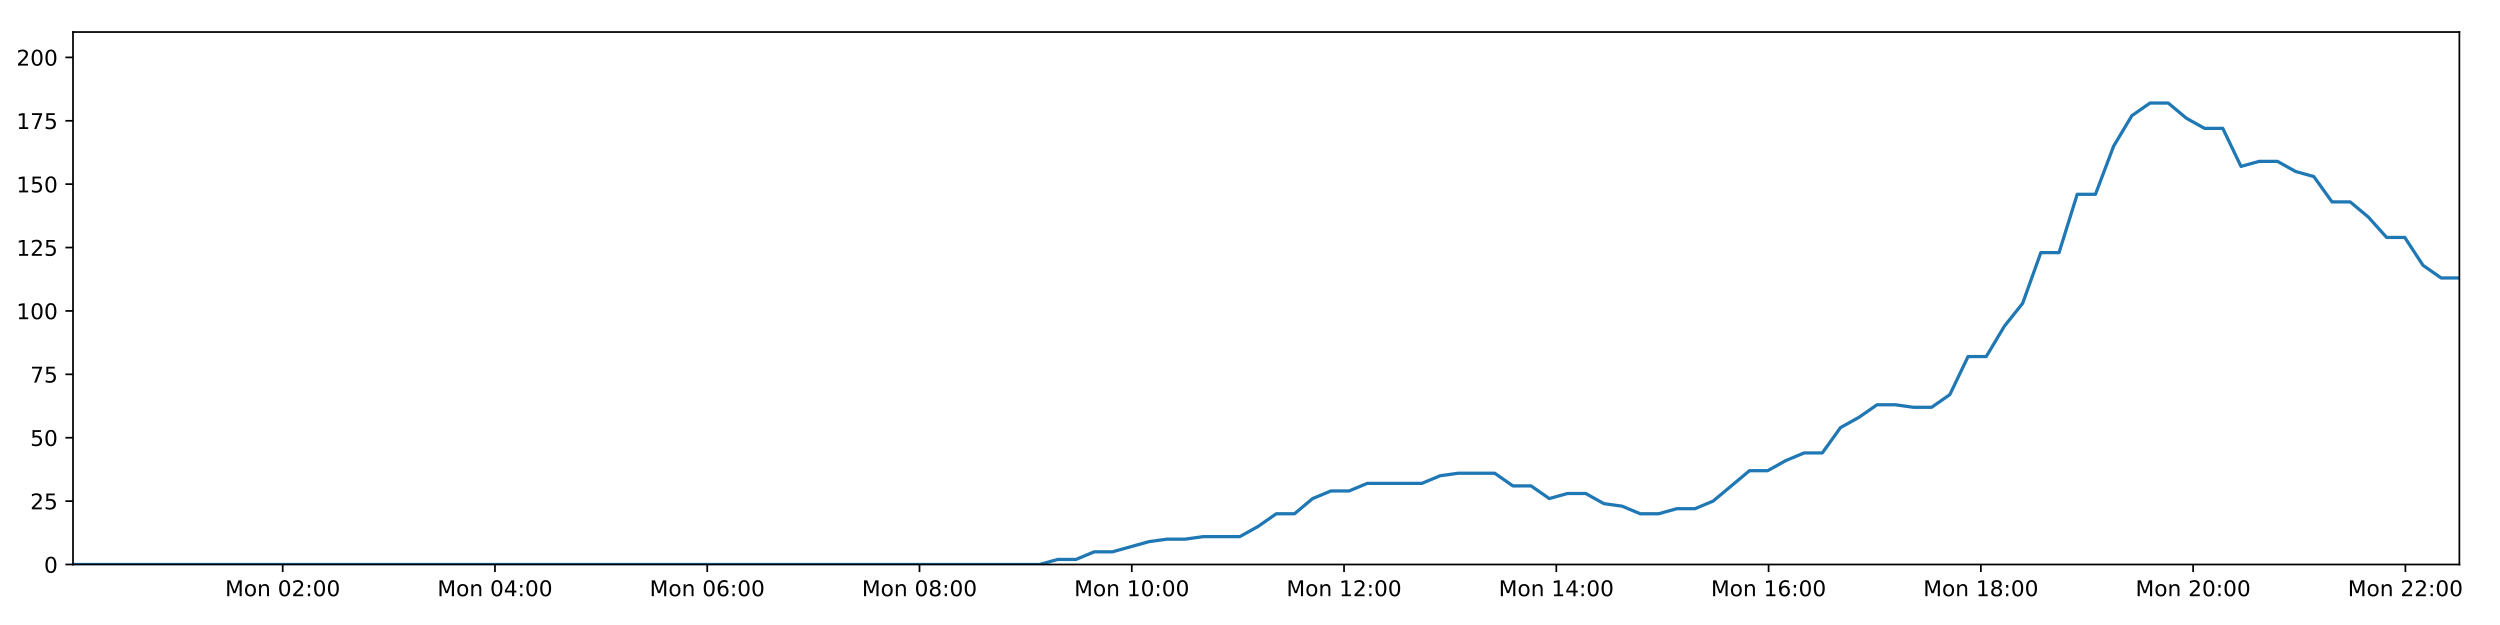
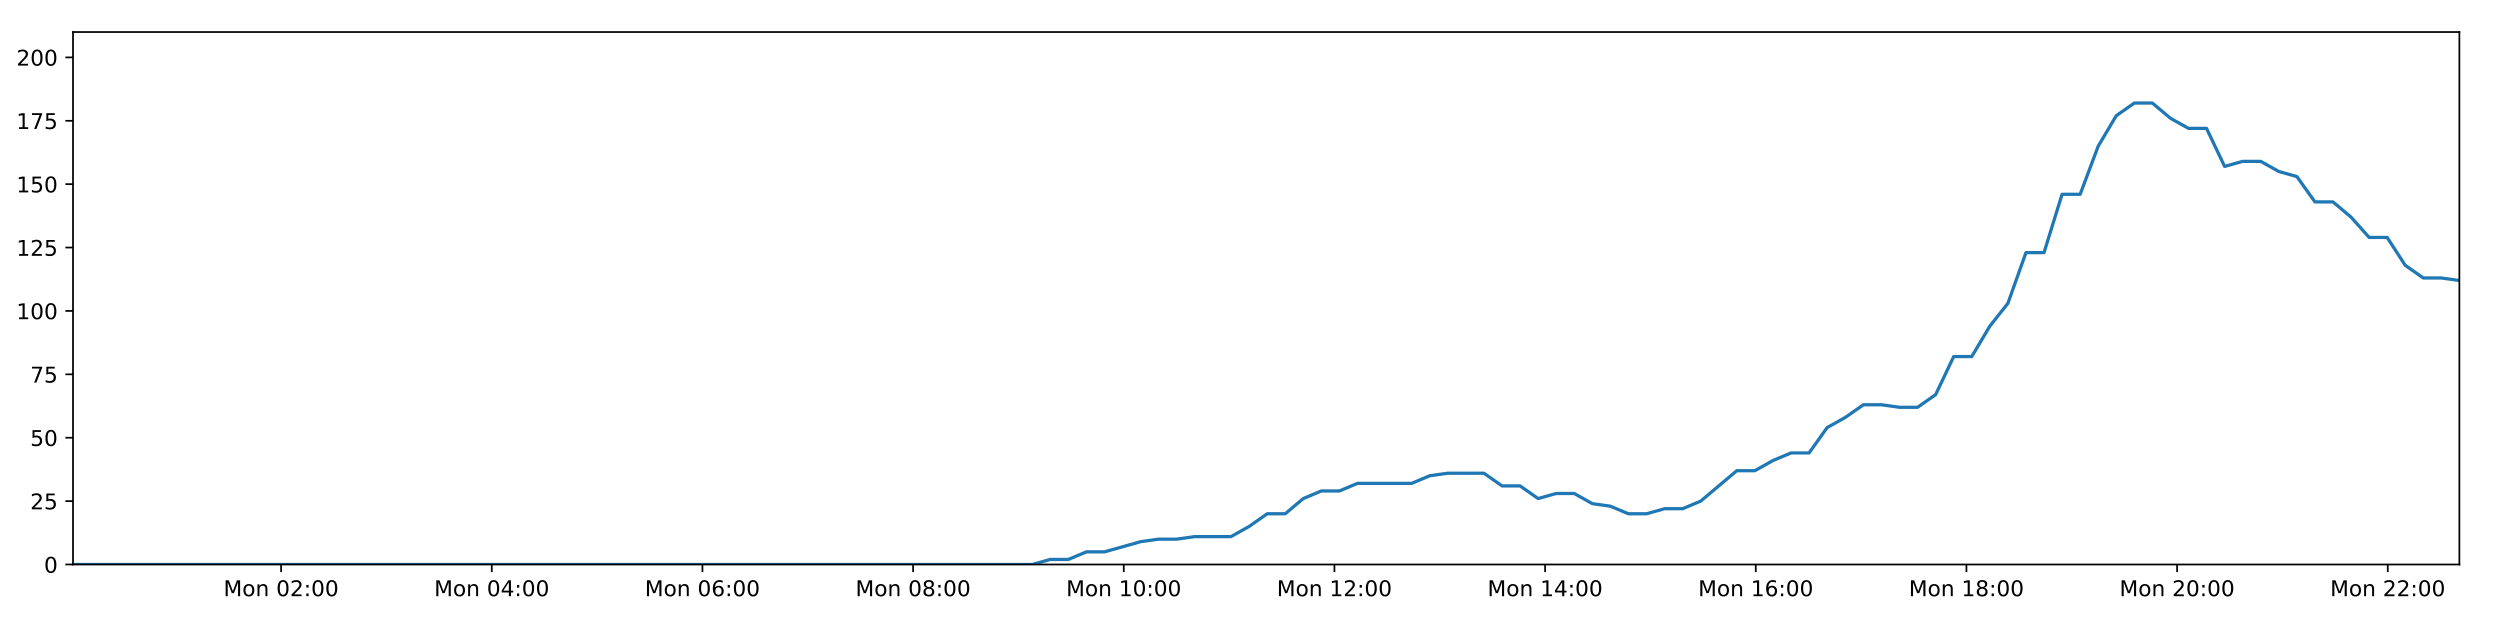
<svg xmlns="http://www.w3.org/2000/svg" xmlns:xlink="http://www.w3.org/1999/xlink" height="288pt" version="1.1" viewBox="0 0 1152 288" width="1152pt">
  <defs>
    <style type="text/css">
*{stroke-linecap:butt;stroke-linejoin:round;}
  </style>
  </defs>
  <g id="figure_1">
    <g id="patch_1">
      <path d="M 0 288  L 1152 288  L 1152 0  L 0 0  z " style="fill:#ffffff;" />
    </g>
    <g id="axes_1">
      <g id="patch_2">
        <path d="M 33.64 260.12  L 1133.28 260.12  L 1133.28 14.76  L 33.64 14.76  z " style="fill:#ffffff;" />
      </g>
      <g id="matplotlib.axis_1">
        <g id="xtick_1">
          <g id="line2d_1">
            <defs>
-               <path d="M 0 0  L 0 3.5  " id="m9323a374c7" style="stroke:#000000;stroke-width:0.8;" />
-             </defs>
-             <g>
-               <use style="stroke:#000000;stroke-width:0.8;" x="130.264" xlink:href="#m9323a374c7" y="260.12" />
+               <path d="M 0 0  L 0 3.5  " id="m62aae6973d" style="stroke:#000000;stroke-width:0.8;" />
+             </defs>
+             <g>
+               <use style="stroke:#000000;stroke-width:0.8;" x="129.534" xlink:href="#m62aae6973d" y="260.12" />
            </g>
          </g>
          <g id="text_1">
            <defs>
              <path d="M 9.812 72.906  L 24.516 72.906  L 43.109 23.297  L 61.812 72.906  L 76.516 72.906  L 76.516 0  L 66.891 0  L 66.891 64.016  L 48.094 14.016  L 38.188 14.016  L 19.391 64.016  L 19.391 0  L 9.812 0  z " id="DejaVuSans-77" />
              <path d="M 30.609 48.391  Q 23.391 48.391 19.188 42.75  Q 14.984 37.109 14.984 27.297  Q 14.984 17.484 19.156 11.844  Q 23.344 6.203 30.609 6.203  Q 37.797 6.203 41.984 11.859  Q 46.188 17.531 46.188 27.297  Q 46.188 37.016 41.984 42.703  Q 37.797 48.391 30.609 48.391  z M 30.609 56  Q 42.328 56 49.016 48.375  Q 55.719 40.766 55.719 27.297  Q 55.719 13.875 49.016 6.219  Q 42.328 -1.422 30.609 -1.422  Q 18.844 -1.422 12.172 6.219  Q 5.516 13.875 5.516 27.297  Q 5.516 40.766 12.172 48.375  Q 18.844 56 30.609 56  z " id="DejaVuSans-111" />
              <path d="M 54.891 33.016  L 54.891 0  L 45.906 0  L 45.906 32.719  Q 45.906 40.484 42.875 44.328  Q 39.844 48.188 33.797 48.188  Q 26.516 48.188 22.312 43.547  Q 18.109 38.922 18.109 30.906  L 18.109 0  L 9.078 0  L 9.078 54.688  L 18.109 54.688  L 18.109 46.188  Q 21.344 51.125 25.703 53.562  Q 30.078 56 35.797 56  Q 45.219 56 50.047 50.172  Q 54.891 44.344 54.891 33.016  z " id="DejaVuSans-110" />
              <path id="DejaVuSans-32" />
              <path d="M 31.781 66.406  Q 24.172 66.406 20.328 58.906  Q 16.5 51.422 16.5 36.375  Q 16.5 21.391 20.328 13.891  Q 24.172 6.391 31.781 6.391  Q 39.453 6.391 43.281 13.891  Q 47.125 21.391 47.125 36.375  Q 47.125 51.422 43.281 58.906  Q 39.453 66.406 31.781 66.406  z M 31.781 74.219  Q 44.047 74.219 50.516 64.516  Q 56.984 54.828 56.984 36.375  Q 56.984 17.969 50.516 8.266  Q 44.047 -1.422 31.781 -1.422  Q 19.531 -1.422 13.062 8.266  Q 6.594 17.969 6.594 36.375  Q 6.594 54.828 13.062 64.516  Q 19.531 74.219 31.781 74.219  z " id="DejaVuSans-48" />
              <path d="M 19.188 8.297  L 53.609 8.297  L 53.609 0  L 7.328 0  L 7.328 8.297  Q 12.938 14.109 22.625 23.891  Q 32.328 33.688 34.812 36.531  Q 39.547 41.844 41.422 45.531  Q 43.312 49.219 43.312 52.781  Q 43.312 58.594 39.234 62.25  Q 35.156 65.922 28.609 65.922  Q 23.969 65.922 18.812 64.312  Q 13.672 62.703 7.812 59.422  L 7.812 69.391  Q 13.766 71.781 18.938 73  Q 24.125 74.219 28.422 74.219  Q 39.75 74.219 46.484 68.547  Q 53.219 62.891 53.219 53.422  Q 53.219 48.922 51.531 44.891  Q 49.859 40.875 45.406 35.406  Q 44.188 33.984 37.641 27.219  Q 31.109 20.453 19.188 8.297  z " id="DejaVuSans-50" />
              <path d="M 11.719 12.406  L 22.016 12.406  L 22.016 0  L 11.719 0  z M 11.719 51.703  L 22.016 51.703  L 22.016 39.312  L 11.719 39.312  z " id="DejaVuSans-58" />
            </defs>
-             <g transform="translate(103.7237 274.7184)scale(0.1 -0.1)">
+             <g transform="translate(102.9931 274.7184)scale(0.1 -0.1)">
              <use xlink:href="#DejaVuSans-77" />
              <use x="86.279" xlink:href="#DejaVuSans-111" />
              <use x="147.461" xlink:href="#DejaVuSans-110" />
              <use x="210.84" xlink:href="#DejaVuSans-32" />
              <use x="242.627" xlink:href="#DejaVuSans-48" />
              <use x="306.25" xlink:href="#DejaVuSans-50" />
              <use x="369.873" xlink:href="#DejaVuSans-58" />
              <use x="403.564" xlink:href="#DejaVuSans-48" />
              <use x="467.188" xlink:href="#DejaVuSans-48" />
            </g>
          </g>
        </g>
        <g id="xtick_2">
          <g id="line2d_2">
            <g>
-               <use style="stroke:#000000;stroke-width:0.8;" x="228.078" xlink:href="#m9323a374c7" y="260.12" />
+               <use style="stroke:#000000;stroke-width:0.8;" x="226.608" xlink:href="#m62aae6973d" y="260.12" />
            </g>
          </g>
          <g id="text_2">
            <defs>
              <path d="M 37.797 64.312  L 12.891 25.391  L 37.797 25.391  z M 35.203 72.906  L 47.609 72.906  L 47.609 25.391  L 58.016 25.391  L 58.016 17.188  L 47.609 17.188  L 47.609 0  L 37.797 0  L 37.797 17.188  L 4.891 17.188  L 4.891 26.703  z " id="DejaVuSans-52" />
            </defs>
-             <g transform="translate(201.5377 274.7184)scale(0.1 -0.1)">
+             <g transform="translate(200.0676 274.7184)scale(0.1 -0.1)">
              <use xlink:href="#DejaVuSans-77" />
              <use x="86.279" xlink:href="#DejaVuSans-111" />
              <use x="147.461" xlink:href="#DejaVuSans-110" />
              <use x="210.84" xlink:href="#DejaVuSans-32" />
              <use x="242.627" xlink:href="#DejaVuSans-48" />
              <use x="306.25" xlink:href="#DejaVuSans-52" />
              <use x="369.873" xlink:href="#DejaVuSans-58" />
              <use x="403.564" xlink:href="#DejaVuSans-48" />
              <use x="467.188" xlink:href="#DejaVuSans-48" />
            </g>
          </g>
        </g>
        <g id="xtick_3">
          <g id="line2d_3">
            <g>
-               <use style="stroke:#000000;stroke-width:0.8;" x="325.892" xlink:href="#m9323a374c7" y="260.12" />
+               <use style="stroke:#000000;stroke-width:0.8;" x="323.683" xlink:href="#m62aae6973d" y="260.12" />
            </g>
          </g>
          <g id="text_3">
            <defs>
              <path d="M 33.016 40.375  Q 26.375 40.375 22.484 35.828  Q 18.609 31.297 18.609 23.391  Q 18.609 15.531 22.484 10.953  Q 26.375 6.391 33.016 6.391  Q 39.656 6.391 43.531 10.953  Q 47.406 15.531 47.406 23.391  Q 47.406 31.297 43.531 35.828  Q 39.656 40.375 33.016 40.375  z M 52.594 71.297  L 52.594 62.312  Q 48.875 64.062 45.094 64.984  Q 41.312 65.922 37.594 65.922  Q 27.828 65.922 22.672 59.328  Q 17.531 52.734 16.797 39.406  Q 19.672 43.656 24.016 45.922  Q 28.375 48.188 33.594 48.188  Q 44.578 48.188 50.953 41.516  Q 57.328 34.859 57.328 23.391  Q 57.328 12.156 50.688 5.359  Q 44.047 -1.422 33.016 -1.422  Q 20.359 -1.422 13.672 8.266  Q 6.984 17.969 6.984 36.375  Q 6.984 53.656 15.188 63.938  Q 23.391 74.219 37.203 74.219  Q 40.922 74.219 44.703 73.484  Q 48.484 72.75 52.594 71.297  z " id="DejaVuSans-54" />
            </defs>
-             <g transform="translate(299.3518 274.7184)scale(0.1 -0.1)">
+             <g transform="translate(297.1422 274.7184)scale(0.1 -0.1)">
              <use xlink:href="#DejaVuSans-77" />
              <use x="86.279" xlink:href="#DejaVuSans-111" />
              <use x="147.461" xlink:href="#DejaVuSans-110" />
              <use x="210.84" xlink:href="#DejaVuSans-32" />
              <use x="242.627" xlink:href="#DejaVuSans-48" />
              <use x="306.25" xlink:href="#DejaVuSans-54" />
              <use x="369.873" xlink:href="#DejaVuSans-58" />
              <use x="403.564" xlink:href="#DejaVuSans-48" />
              <use x="467.188" xlink:href="#DejaVuSans-48" />
            </g>
          </g>
        </g>
        <g id="xtick_4">
          <g id="line2d_4">
            <g>
-               <use style="stroke:#000000;stroke-width:0.8;" x="423.707" xlink:href="#m9323a374c7" y="260.12" />
+               <use style="stroke:#000000;stroke-width:0.8;" x="420.757" xlink:href="#m62aae6973d" y="260.12" />
            </g>
          </g>
          <g id="text_4">
            <defs>
              <path d="M 31.781 34.625  Q 24.75 34.625 20.719 30.859  Q 16.703 27.094 16.703 20.516  Q 16.703 13.922 20.719 10.156  Q 24.75 6.391 31.781 6.391  Q 38.812 6.391 42.859 10.172  Q 46.922 13.969 46.922 20.516  Q 46.922 27.094 42.891 30.859  Q 38.875 34.625 31.781 34.625  z M 21.922 38.812  Q 15.578 40.375 12.031 44.719  Q 8.5 49.078 8.5 55.328  Q 8.5 64.062 14.719 69.141  Q 20.953 74.219 31.781 74.219  Q 42.672 74.219 48.875 69.141  Q 55.078 64.062 55.078 55.328  Q 55.078 49.078 51.531 44.719  Q 48 40.375 41.703 38.812  Q 48.828 37.156 52.797 32.312  Q 56.781 27.484 56.781 20.516  Q 56.781 9.906 50.312 4.234  Q 43.844 -1.422 31.781 -1.422  Q 19.734 -1.422 13.25 4.234  Q 6.781 9.906 6.781 20.516  Q 6.781 27.484 10.781 32.312  Q 14.797 37.156 21.922 38.812  z M 18.312 54.391  Q 18.312 48.734 21.844 45.562  Q 25.391 42.391 31.781 42.391  Q 38.141 42.391 41.719 45.562  Q 45.312 48.734 45.312 54.391  Q 45.312 60.062 41.719 63.234  Q 38.141 66.406 31.781 66.406  Q 25.391 66.406 21.844 63.234  Q 18.312 60.062 18.312 54.391  z " id="DejaVuSans-56" />
            </defs>
-             <g transform="translate(397.1659 274.7184)scale(0.1 -0.1)">
+             <g transform="translate(394.2167 274.7184)scale(0.1 -0.1)">
              <use xlink:href="#DejaVuSans-77" />
              <use x="86.279" xlink:href="#DejaVuSans-111" />
              <use x="147.461" xlink:href="#DejaVuSans-110" />
              <use x="210.84" xlink:href="#DejaVuSans-32" />
              <use x="242.627" xlink:href="#DejaVuSans-48" />
              <use x="306.25" xlink:href="#DejaVuSans-56" />
              <use x="369.873" xlink:href="#DejaVuSans-58" />
              <use x="403.564" xlink:href="#DejaVuSans-48" />
              <use x="467.188" xlink:href="#DejaVuSans-48" />
            </g>
          </g>
        </g>
        <g id="xtick_5">
          <g id="line2d_5">
            <g>
-               <use style="stroke:#000000;stroke-width:0.8;" x="521.521" xlink:href="#m9323a374c7" y="260.12" />
+               <use style="stroke:#000000;stroke-width:0.8;" x="517.832" xlink:href="#m62aae6973d" y="260.12" />
            </g>
          </g>
          <g id="text_5">
            <defs>
              <path d="M 12.406 8.297  L 28.516 8.297  L 28.516 63.922  L 10.984 60.406  L 10.984 69.391  L 28.422 72.906  L 38.281 72.906  L 38.281 8.297  L 54.391 8.297  L 54.391 0  L 12.406 0  z " id="DejaVuSans-49" />
            </defs>
-             <g transform="translate(494.98 274.7184)scale(0.1 -0.1)">
+             <g transform="translate(491.2912 274.7184)scale(0.1 -0.1)">
              <use xlink:href="#DejaVuSans-77" />
              <use x="86.279" xlink:href="#DejaVuSans-111" />
              <use x="147.461" xlink:href="#DejaVuSans-110" />
              <use x="210.84" xlink:href="#DejaVuSans-32" />
              <use x="242.627" xlink:href="#DejaVuSans-49" />
              <use x="306.25" xlink:href="#DejaVuSans-48" />
              <use x="369.873" xlink:href="#DejaVuSans-58" />
              <use x="403.564" xlink:href="#DejaVuSans-48" />
              <use x="467.188" xlink:href="#DejaVuSans-48" />
            </g>
          </g>
        </g>
        <g id="xtick_6">
          <g id="line2d_6">
            <g>
-               <use style="stroke:#000000;stroke-width:0.8;" x="619.335" xlink:href="#m9323a374c7" y="260.12" />
+               <use style="stroke:#000000;stroke-width:0.8;" x="614.906" xlink:href="#m62aae6973d" y="260.12" />
            </g>
          </g>
          <g id="text_6">
-             <g transform="translate(592.794 274.7184)scale(0.1 -0.1)">
+             <g transform="translate(588.3658 274.7184)scale(0.1 -0.1)">
              <use xlink:href="#DejaVuSans-77" />
              <use x="86.279" xlink:href="#DejaVuSans-111" />
              <use x="147.461" xlink:href="#DejaVuSans-110" />
              <use x="210.84" xlink:href="#DejaVuSans-32" />
              <use x="242.627" xlink:href="#DejaVuSans-49" />
              <use x="306.25" xlink:href="#DejaVuSans-50" />
              <use x="369.873" xlink:href="#DejaVuSans-58" />
              <use x="403.564" xlink:href="#DejaVuSans-48" />
              <use x="467.188" xlink:href="#DejaVuSans-48" />
            </g>
          </g>
        </g>
        <g id="xtick_7">
          <g id="line2d_7">
            <g>
-               <use style="stroke:#000000;stroke-width:0.8;" x="717.149" xlink:href="#m9323a374c7" y="260.12" />
+               <use style="stroke:#000000;stroke-width:0.8;" x="711.981" xlink:href="#m62aae6973d" y="260.12" />
            </g>
          </g>
          <g id="text_7">
-             <g transform="translate(690.6081 274.7184)scale(0.1 -0.1)">
+             <g transform="translate(685.4403 274.7184)scale(0.1 -0.1)">
              <use xlink:href="#DejaVuSans-77" />
              <use x="86.279" xlink:href="#DejaVuSans-111" />
              <use x="147.461" xlink:href="#DejaVuSans-110" />
              <use x="210.84" xlink:href="#DejaVuSans-32" />
              <use x="242.627" xlink:href="#DejaVuSans-49" />
              <use x="306.25" xlink:href="#DejaVuSans-52" />
              <use x="369.873" xlink:href="#DejaVuSans-58" />
              <use x="403.564" xlink:href="#DejaVuSans-48" />
              <use x="467.188" xlink:href="#DejaVuSans-48" />
            </g>
          </g>
        </g>
        <g id="xtick_8">
          <g id="line2d_8">
            <g>
-               <use style="stroke:#000000;stroke-width:0.8;" x="814.963" xlink:href="#m9323a374c7" y="260.12" />
+               <use style="stroke:#000000;stroke-width:0.8;" x="809.055" xlink:href="#m62aae6973d" y="260.12" />
            </g>
          </g>
          <g id="text_8">
-             <g transform="translate(788.4222 274.7184)scale(0.1 -0.1)">
+             <g transform="translate(782.5148 274.7184)scale(0.1 -0.1)">
              <use xlink:href="#DejaVuSans-77" />
              <use x="86.279" xlink:href="#DejaVuSans-111" />
              <use x="147.461" xlink:href="#DejaVuSans-110" />
              <use x="210.84" xlink:href="#DejaVuSans-32" />
              <use x="242.627" xlink:href="#DejaVuSans-49" />
              <use x="306.25" xlink:href="#DejaVuSans-54" />
              <use x="369.873" xlink:href="#DejaVuSans-58" />
              <use x="403.564" xlink:href="#DejaVuSans-48" />
              <use x="467.188" xlink:href="#DejaVuSans-48" />
            </g>
          </g>
        </g>
        <g id="xtick_9">
          <g id="line2d_9">
            <g>
-               <use style="stroke:#000000;stroke-width:0.8;" x="912.777" xlink:href="#m9323a374c7" y="260.12" />
+               <use style="stroke:#000000;stroke-width:0.8;" x="906.13" xlink:href="#m62aae6973d" y="260.12" />
            </g>
          </g>
          <g id="text_9">
-             <g transform="translate(886.2363 274.7184)scale(0.1 -0.1)">
+             <g transform="translate(879.5894 274.7184)scale(0.1 -0.1)">
              <use xlink:href="#DejaVuSans-77" />
              <use x="86.279" xlink:href="#DejaVuSans-111" />
              <use x="147.461" xlink:href="#DejaVuSans-110" />
              <use x="210.84" xlink:href="#DejaVuSans-32" />
              <use x="242.627" xlink:href="#DejaVuSans-49" />
              <use x="306.25" xlink:href="#DejaVuSans-56" />
              <use x="369.873" xlink:href="#DejaVuSans-58" />
              <use x="403.564" xlink:href="#DejaVuSans-48" />
              <use x="467.188" xlink:href="#DejaVuSans-48" />
            </g>
          </g>
        </g>
        <g id="xtick_10">
          <g id="line2d_10">
            <g>
-               <use style="stroke:#000000;stroke-width:0.8;" x="1010.591" xlink:href="#m9323a374c7" y="260.12" />
+               <use style="stroke:#000000;stroke-width:0.8;" x="1003.205" xlink:href="#m62aae6973d" y="260.12" />
            </g>
          </g>
          <g id="text_10">
-             <g transform="translate(984.0503 274.7184)scale(0.1 -0.1)">
+             <g transform="translate(976.6639 274.7184)scale(0.1 -0.1)">
              <use xlink:href="#DejaVuSans-77" />
              <use x="86.279" xlink:href="#DejaVuSans-111" />
              <use x="147.461" xlink:href="#DejaVuSans-110" />
              <use x="210.84" xlink:href="#DejaVuSans-32" />
              <use x="242.627" xlink:href="#DejaVuSans-50" />
              <use x="306.25" xlink:href="#DejaVuSans-48" />
              <use x="369.873" xlink:href="#DejaVuSans-58" />
              <use x="403.564" xlink:href="#DejaVuSans-48" />
              <use x="467.188" xlink:href="#DejaVuSans-48" />
            </g>
          </g>
        </g>
        <g id="xtick_11">
          <g id="line2d_11">
            <g>
-               <use style="stroke:#000000;stroke-width:0.8;" x="1108.405" xlink:href="#m9323a374c7" y="260.12" />
+               <use style="stroke:#000000;stroke-width:0.8;" x="1100.279" xlink:href="#m62aae6973d" y="260.12" />
            </g>
          </g>
          <g id="text_11">
-             <g transform="translate(1081.864 274.7184)scale(0.1 -0.1)">
+             <g transform="translate(1073.738 274.7184)scale(0.1 -0.1)">
              <use xlink:href="#DejaVuSans-77" />
              <use x="86.279" xlink:href="#DejaVuSans-111" />
              <use x="147.461" xlink:href="#DejaVuSans-110" />
              <use x="210.84" xlink:href="#DejaVuSans-32" />
              <use x="242.627" xlink:href="#DejaVuSans-50" />
              <use x="306.25" xlink:href="#DejaVuSans-50" />
              <use x="369.873" xlink:href="#DejaVuSans-58" />
              <use x="403.564" xlink:href="#DejaVuSans-48" />
              <use x="467.188" xlink:href="#DejaVuSans-48" />
            </g>
          </g>
        </g>
      </g>
      <g id="matplotlib.axis_2">
        <g id="ytick_1">
          <g id="line2d_12">
            <defs>
-               <path d="M 0 0  L -3.5 0  " id="m18f2b831ec" style="stroke:#000000;stroke-width:0.8;" />
-             </defs>
-             <g>
-               <use style="stroke:#000000;stroke-width:0.8;" x="33.64" xlink:href="#m18f2b831ec" y="260.12" />
+               <path d="M 0 0  L -3.5 0  " id="maaf48cc1e2" style="stroke:#000000;stroke-width:0.8;" />
+             </defs>
+             <g>
+               <use style="stroke:#000000;stroke-width:0.8;" x="33.64" xlink:href="#maaf48cc1e2" y="260.12" />
            </g>
          </g>
          <g id="text_12">
            <g transform="translate(20.2775 263.9192)scale(0.1 -0.1)">
              <use xlink:href="#DejaVuSans-48" />
            </g>
          </g>
        </g>
        <g id="ytick_2">
          <g id="line2d_13">
            <g>
-               <use style="stroke:#000000;stroke-width:0.8;" x="33.64" xlink:href="#m18f2b831ec" y="230.91" />
+               <use style="stroke:#000000;stroke-width:0.8;" x="33.64" xlink:href="#maaf48cc1e2" y="230.91" />
            </g>
          </g>
          <g id="text_13">
            <defs>
              <path d="M 10.797 72.906  L 49.516 72.906  L 49.516 64.594  L 19.828 64.594  L 19.828 46.734  Q 21.969 47.469 24.109 47.828  Q 26.266 48.188 28.422 48.188  Q 40.625 48.188 47.75 41.5  Q 54.891 34.812 54.891 23.391  Q 54.891 11.625 47.562 5.094  Q 40.234 -1.422 26.906 -1.422  Q 22.312 -1.422 17.547 -0.641  Q 12.797 0.141 7.719 1.703  L 7.719 11.625  Q 12.109 9.234 16.797 8.062  Q 21.484 6.891 26.703 6.891  Q 35.156 6.891 40.078 11.328  Q 45.016 15.766 45.016 23.391  Q 45.016 31 40.078 35.438  Q 35.156 39.891 26.703 39.891  Q 22.75 39.891 18.812 39.016  Q 14.891 38.141 10.797 36.281  z " id="DejaVuSans-53" />
            </defs>
            <g transform="translate(13.915 234.7097)scale(0.1 -0.1)">
              <use xlink:href="#DejaVuSans-50" />
              <use x="63.623" xlink:href="#DejaVuSans-53" />
            </g>
          </g>
        </g>
        <g id="ytick_3">
          <g id="line2d_14">
            <g>
-               <use style="stroke:#000000;stroke-width:0.8;" x="33.64" xlink:href="#m18f2b831ec" y="201.701" />
+               <use style="stroke:#000000;stroke-width:0.8;" x="33.64" xlink:href="#maaf48cc1e2" y="201.701" />
            </g>
          </g>
          <g id="text_14">
            <g transform="translate(13.915 205.5002)scale(0.1 -0.1)">
              <use xlink:href="#DejaVuSans-53" />
              <use x="63.623" xlink:href="#DejaVuSans-48" />
            </g>
          </g>
        </g>
        <g id="ytick_4">
          <g id="line2d_15">
            <g>
-               <use style="stroke:#000000;stroke-width:0.8;" x="33.64" xlink:href="#m18f2b831ec" y="172.491" />
+               <use style="stroke:#000000;stroke-width:0.8;" x="33.64" xlink:href="#maaf48cc1e2" y="172.491" />
            </g>
          </g>
          <g id="text_15">
            <defs>
              <path d="M 8.203 72.906  L 55.078 72.906  L 55.078 68.703  L 28.609 0  L 18.312 0  L 43.219 64.594  L 8.203 64.594  z " id="DejaVuSans-55" />
            </defs>
            <g transform="translate(13.915 176.2906)scale(0.1 -0.1)">
              <use xlink:href="#DejaVuSans-55" />
              <use x="63.623" xlink:href="#DejaVuSans-53" />
            </g>
          </g>
        </g>
        <g id="ytick_5">
          <g id="line2d_16">
            <g>
-               <use style="stroke:#000000;stroke-width:0.8;" x="33.64" xlink:href="#m18f2b831ec" y="143.282" />
+               <use style="stroke:#000000;stroke-width:0.8;" x="33.64" xlink:href="#maaf48cc1e2" y="143.282" />
            </g>
          </g>
          <g id="text_16">
            <g transform="translate(7.5525 147.0811)scale(0.1 -0.1)">
              <use xlink:href="#DejaVuSans-49" />
              <use x="63.623" xlink:href="#DejaVuSans-48" />
              <use x="127.246" xlink:href="#DejaVuSans-48" />
            </g>
          </g>
        </g>
        <g id="ytick_6">
          <g id="line2d_17">
            <g>
-               <use style="stroke:#000000;stroke-width:0.8;" x="33.64" xlink:href="#m18f2b831ec" y="114.072" />
+               <use style="stroke:#000000;stroke-width:0.8;" x="33.64" xlink:href="#maaf48cc1e2" y="114.072" />
            </g>
          </g>
          <g id="text_17">
            <g transform="translate(7.5525 117.8716)scale(0.1 -0.1)">
              <use xlink:href="#DejaVuSans-49" />
              <use x="63.623" xlink:href="#DejaVuSans-50" />
              <use x="127.246" xlink:href="#DejaVuSans-53" />
            </g>
          </g>
        </g>
        <g id="ytick_7">
          <g id="line2d_18">
            <g>
-               <use style="stroke:#000000;stroke-width:0.8;" x="33.64" xlink:href="#m18f2b831ec" y="84.863" />
+               <use style="stroke:#000000;stroke-width:0.8;" x="33.64" xlink:href="#maaf48cc1e2" y="84.863" />
            </g>
          </g>
          <g id="text_18">
            <g transform="translate(7.5525 88.66208)scale(0.1 -0.1)">
              <use xlink:href="#DejaVuSans-49" />
              <use x="63.623" xlink:href="#DejaVuSans-53" />
              <use x="127.246" xlink:href="#DejaVuSans-48" />
            </g>
          </g>
        </g>
        <g id="ytick_8">
          <g id="line2d_19">
            <g>
-               <use style="stroke:#000000;stroke-width:0.8;" x="33.64" xlink:href="#m18f2b831ec" y="55.653" />
+               <use style="stroke:#000000;stroke-width:0.8;" x="33.64" xlink:href="#maaf48cc1e2" y="55.653" />
            </g>
          </g>
          <g id="text_19">
            <g transform="translate(7.5525 59.45255)scale(0.1 -0.1)">
              <use xlink:href="#DejaVuSans-49" />
              <use x="63.623" xlink:href="#DejaVuSans-55" />
              <use x="127.246" xlink:href="#DejaVuSans-53" />
            </g>
          </g>
        </g>
        <g id="ytick_9">
          <g id="line2d_20">
            <g>
-               <use style="stroke:#000000;stroke-width:0.8;" x="33.64" xlink:href="#m18f2b831ec" y="26.444" />
+               <use style="stroke:#000000;stroke-width:0.8;" x="33.64" xlink:href="#maaf48cc1e2" y="26.444" />
            </g>
          </g>
          <g id="text_20">
            <g transform="translate(7.5525 30.24303)scale(0.1 -0.1)">
              <use xlink:href="#DejaVuSans-50" />
              <use x="63.623" xlink:href="#DejaVuSans-48" />
              <use x="127.246" xlink:href="#DejaVuSans-48" />
            </g>
          </g>
        </g>
      </g>
      <g id="line2d_21">
-         <path clip-path="url(#p91f026495b)" d="M 33.64 260.12  L 479.017 260.12  L 487.408 257.783  L 495.805 257.783  L 504.202 254.278  L 512.598 254.278  L 529.373 249.605  L 537.765 248.436  L 546.15 248.436  L 554.536 247.268  L 571.314 247.268  L 579.705 242.594  L 588.093 236.752  L 596.477 236.752  L 604.867 229.742  L 613.268 226.237  L 621.655 226.237  L 630.044 222.732  L 655.2 222.732  L 663.585 219.227  L 671.966 218.058  L 688.745 218.058  L 697.131 223.9  L 705.518 223.9  L 713.916 229.742  L 722.3 227.405  L 730.691 227.405  L 739.075 232.079  L 747.46 233.247  L 755.851 236.752  L 764.239 236.752  L 772.638 234.416  L 781.016 234.416  L 789.403 230.91  L 806.168 216.89  L 814.549 216.89  L 822.934 212.216  L 831.323 208.711  L 839.72 208.711  L 848.103 197.027  L 856.523 192.354  L 864.938 186.512  L 873.32 186.512  L 881.71 187.68  L 890.093 187.68  L 898.482 181.838  L 906.869 164.313  L 915.25 164.313  L 923.636 150.292  L 932.027 139.777  L 940.418 116.409  L 948.801 116.409  L 957.183 89.536  L 965.582 89.536  L 973.964 67.337  L 982.346 53.317  L 990.726 47.475  L 999.108 47.475  L 1007.492 54.485  L 1015.873 59.158  L 1024.261 59.158  L 1032.651 76.684  L 1041.03 74.347  L 1049.429 74.347  L 1057.82 79.021  L 1066.2 81.358  L 1074.595 93.042  L 1082.976 93.042  L 1091.358 100.052  L 1099.739 109.399  L 1108.117 109.399  L 1116.502 122.251  L 1124.883 128.093  L 1133.28 128.093  L 1133.28 128.093  " style="fill:none;stroke:#1f77b4;stroke-linecap:square;stroke-width:1.5;" />
+         <path clip-path="url(#pafb422a370)" d="M 33.64 260.12  L 475.649 260.12  L 483.977 257.783  L 492.31 257.783  L 500.644 254.278  L 508.977 254.278  L 525.625 249.605  L 533.954 248.436  L 542.275 248.436  L 550.598 247.268  L 567.248 247.268  L 575.576 242.594  L 583.901 236.752  L 592.221 236.752  L 600.548 229.742  L 608.885 226.237  L 617.209 226.237  L 625.534 222.732  L 650.501 222.732  L 658.822 219.227  L 667.14 218.058  L 683.792 218.058  L 692.115 223.9  L 700.438 223.9  L 708.773 229.742  L 717.093 227.405  L 725.42 227.405  L 733.742 232.079  L 742.063 233.247  L 750.39 236.752  L 758.715 236.752  L 767.051 234.416  L 775.366 234.416  L 783.689 230.91  L 800.327 216.89  L 808.645 216.89  L 816.966 212.216  L 825.292 208.711  L 833.625 208.711  L 841.945 197.027  L 850.301 192.354  L 858.653 186.512  L 866.972 186.512  L 875.298 187.68  L 883.618 187.68  L 891.943 181.838  L 900.267 164.313  L 908.584 164.313  L 916.907 150.292  L 925.234 139.777  L 933.562 116.409  L 941.882 116.409  L 950.201 89.536  L 958.536 89.536  L 966.855 67.337  L 975.174 53.317  L 983.49 47.475  L 991.808 47.475  L 1000.129 54.485  L 1008.446 59.158  L 1016.771 59.158  L 1025.098 76.684  L 1033.413 74.347  L 1041.749 74.347  L 1050.077 79.021  L 1058.393 81.358  L 1066.725 93.042  L 1075.042 93.042  L 1083.361 100.052  L 1091.679 109.399  L 1099.993 109.399  L 1108.315 122.251  L 1116.633 128.093  L 1124.966 128.093  L 1133.28 129.261  L 1133.28 129.261  " style="fill:none;stroke:#1f77b4;stroke-linecap:square;stroke-width:1.5;" />
      </g>
      <g id="patch_3">
        <path d="M 33.64 260.12  L 33.64 14.76  " style="fill:none;stroke:#000000;stroke-linecap:square;stroke-linejoin:miter;stroke-width:0.8;" />
      </g>
      <g id="patch_4">
        <path d="M 1133.28 260.12  L 1133.28 14.76  " style="fill:none;stroke:#000000;stroke-linecap:square;stroke-linejoin:miter;stroke-width:0.8;" />
      </g>
      <g id="patch_5">
        <path d="M 33.64 260.12  L 1133.28 260.12  " style="fill:none;stroke:#000000;stroke-linecap:square;stroke-linejoin:miter;stroke-width:0.8;" />
      </g>
      <g id="patch_6">
        <path d="M 33.64 14.76  L 1133.28 14.76  " style="fill:none;stroke:#000000;stroke-linecap:square;stroke-linejoin:miter;stroke-width:0.8;" />
      </g>
    </g>
  </g>
  <defs>
-     <clipPath id="p91f026495b">
+     <clipPath id="pafb422a370">
      <rect height="245.36" width="1099.64" x="33.64" y="14.76" />
    </clipPath>
  </defs>
</svg>
